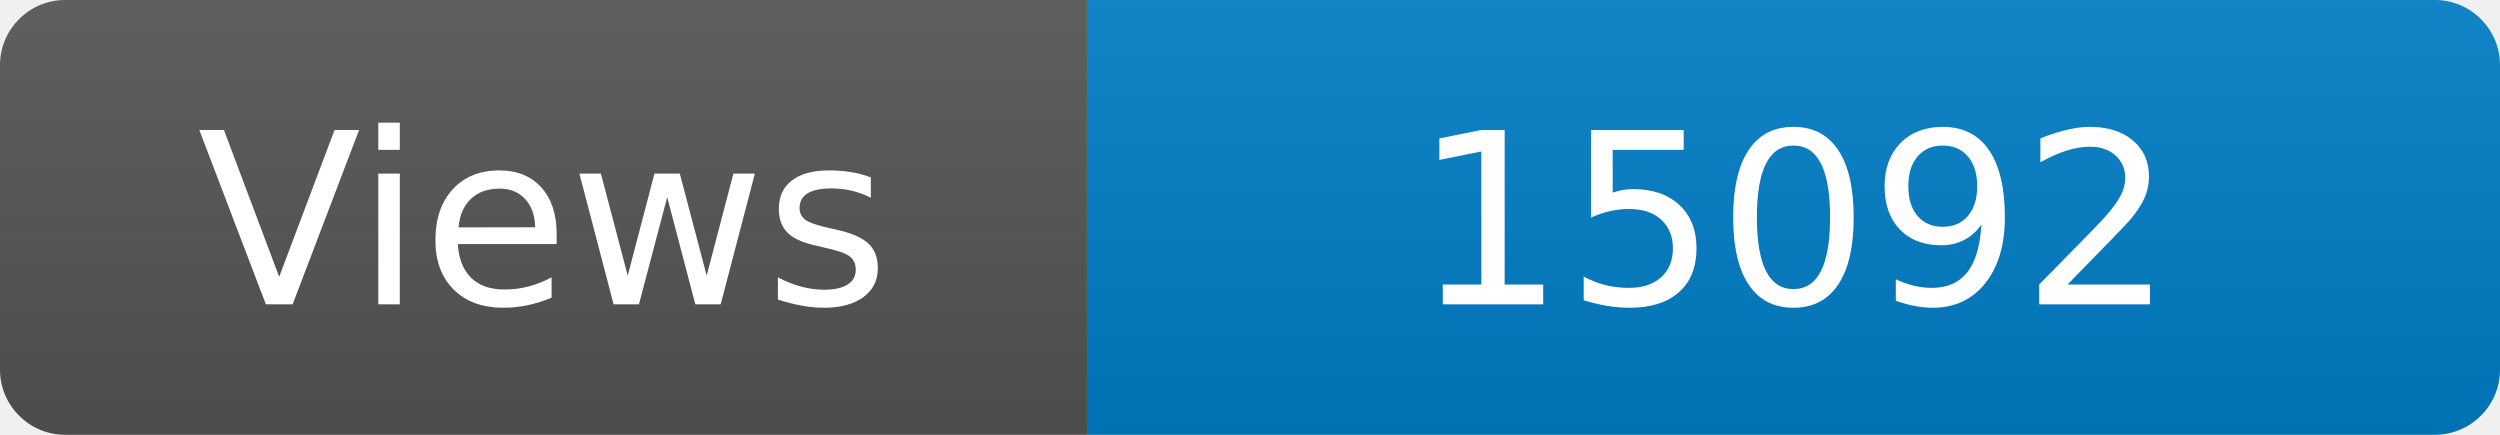
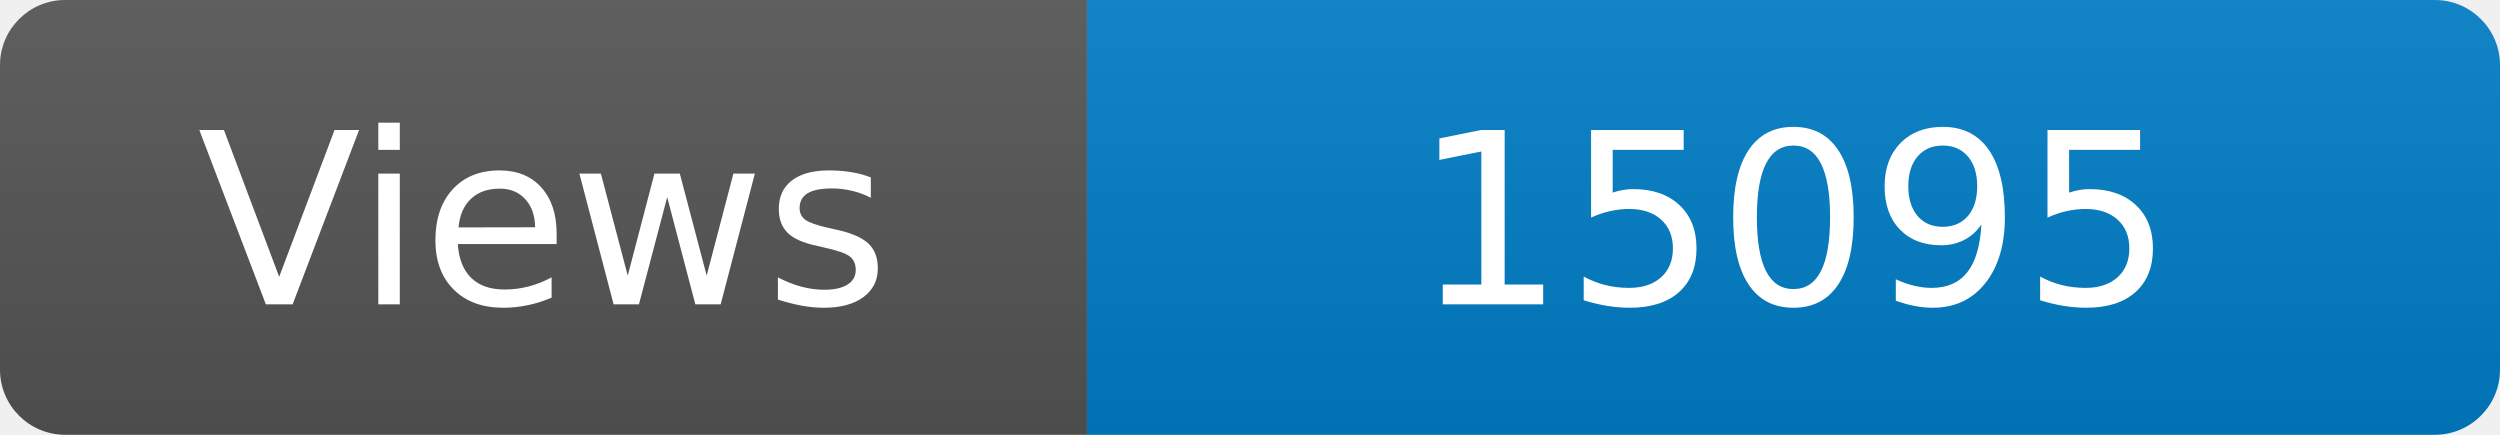
<svg xmlns="http://www.w3.org/2000/svg" width="115" height="20" role="img" aria-label="Maintained?: yes">
  <linearGradient id="s" x2="0" y2="100%">
    <stop offset="0" stop-color="#bbb" stop-opacity=".1" />
    <stop offset="1" stop-opacity=".1" />
  </linearGradient>
  <clipPath id="r">
    <rect width="115" height="20" rx="3" fill="#fff" />
  </clipPath>
  <g clip-path="url(#r)">
    <rect width="50" height="20" fill="#555" />
    <rect x="50" width="160" height="20" fill="#007ec6" />
    <rect width="115" height="20" fill="url(#s)" />
  </g>
  <g fill="#fff" text-anchor="middle" font-family="Verdana,Geneva,DejaVu Sans,sans-serif" font-size="110">
    <text x="250" y="140" transform="scale(.1)" fill="#fff">Views</text>
-     <text x="825" y="140" transform="scale(.1)" fill="#fff">15092</text>
+     <text x="825" y="140" transform="scale(.1)" fill="#fff">15095</text>
  </g>
</svg>
